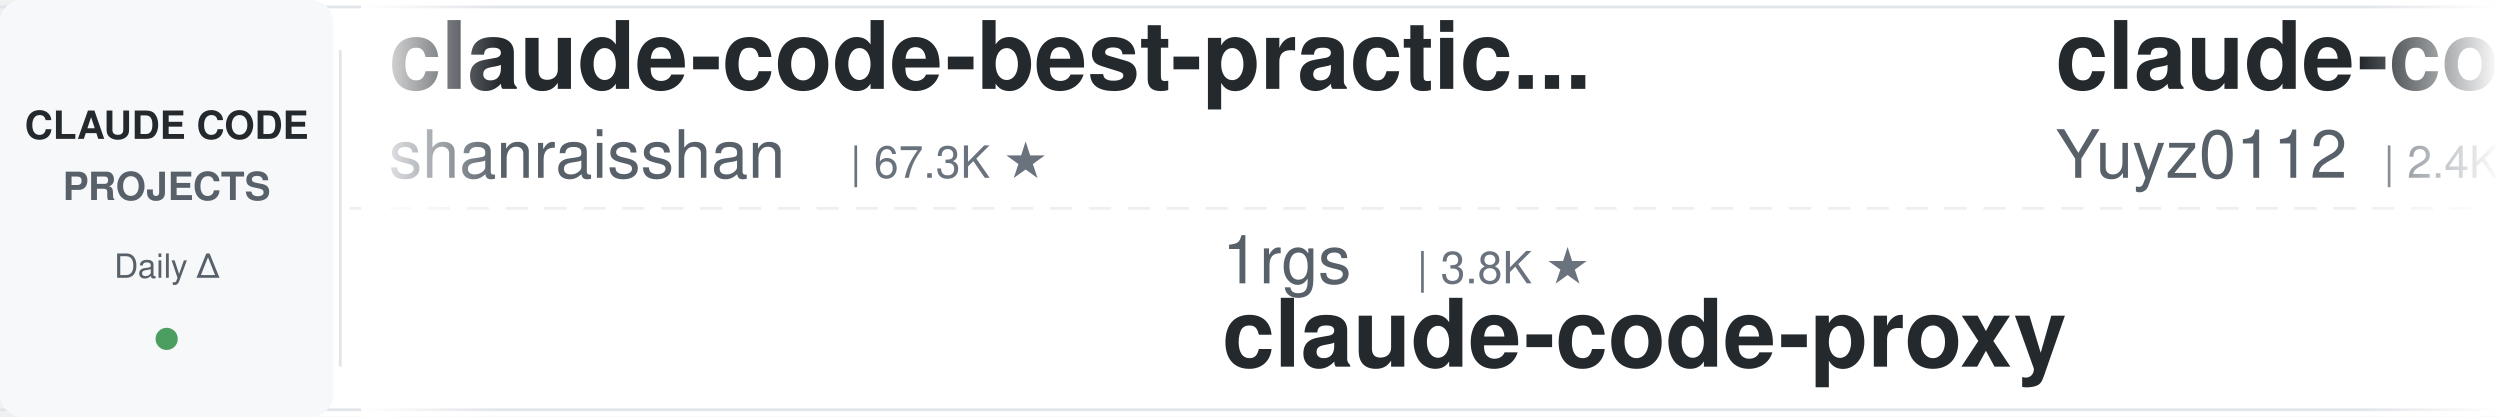
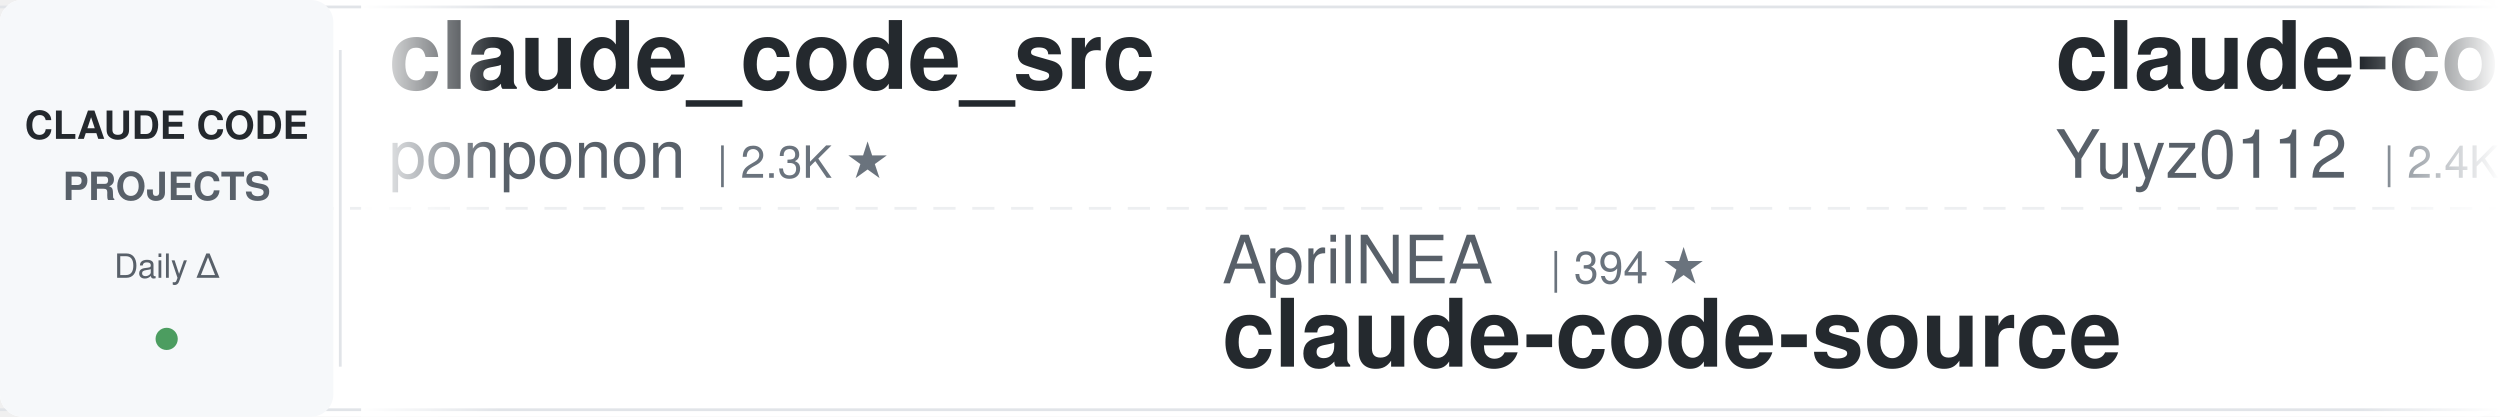
<svg xmlns="http://www.w3.org/2000/svg" width="900" height="150">
  <defs>
    <linearGradient id="leftFade" x1="0%" y1="0%" x2="100%" y2="0%">
      <stop offset="0%" style="stop-color:#ffffff;stop-opacity:1" />
      <stop offset="100%" style="stop-color:#ffffff;stop-opacity:0" />
    </linearGradient>
    <linearGradient id="rightFade" x1="0%" y1="0%" x2="100%" y2="0%">
      <stop offset="0%" style="stop-color:#ffffff;stop-opacity:0" />
      <stop offset="100%" style="stop-color:#ffffff;stop-opacity:1" />
    </linearGradient>
  </defs>
  <rect width="900" height="150" fill="#ffffff" rx="8" />
  <rect x="0" y="2" width="900" height="1" fill="#e1e4e8" />
  <rect x="0" y="147" width="900" height="1" fill="#e1e4e8" />
  <line x1="0" y1="75" x2="900" y2="75" stroke="#e1e4e8" stroke-width="1" stroke-dasharray="8 6" opacity="0.6" />
  <rect x="0" y="0" width="120" height="150" fill="#f6f8fa" rx="8" />
  <text x="60" y="50" font-family="-apple-system, BlinkMacSystemFont, 'Segoe UI', Helvetica, Arial, sans-serif" font-size="14" font-weight="600" fill="#24292e" text-anchor="middle">CLAUDE CODE</text>
  <text x="60" y="72" font-family="-apple-system, BlinkMacSystemFont, 'Segoe UI', Helvetica, Arial, sans-serif" font-size="14" font-weight="600" fill="#586069" text-anchor="middle">PROJECTS</text>
  <text x="60" y="100" font-family="-apple-system, BlinkMacSystemFont, 'Segoe UI', Helvetica, Arial, sans-serif" font-size="12" font-weight="500" fill="#586069" text-anchor="middle">Daily Δ</text>
  <circle cx="60" cy="122" r="4" fill="#22863a" opacity="0.8" />
  <rect x="122" y="18" width="1" height="114" fill="#e1e4e8" />
  <clipPath id="tickerClip">
    <rect x="130" y="0" width="770" height="150" />
  </clipPath>
  <g clip-path="url(#tickerClip)">
    <g id="tickerItems">
      <animateTransform attributeName="transform" attributeType="XML" type="translate" from="0 0" to="-3000 0" dur="54s" repeatCount="indefinite" />
      <g transform="translate(0, 0)">
-         <text x="140" y="32" font-family="-apple-system, BlinkMacSystemFont, 'Segoe UI', Helvetica, Arial, sans-serif" font-size="34" font-weight="600" fill="#24292e">claude-code-best-practic...</text>
-         <text x="140" y="64" font-family="-apple-system, BlinkMacSystemFont, 'Segoe UI', Helvetica, Arial, sans-serif" font-size="24" font-weight="400" fill="#586069">shanraisshan</text>
-         <text x="306" y="64" font-family="-apple-system, BlinkMacSystemFont, 'Segoe UI', Helvetica, Arial, sans-serif" font-size="16" font-weight="500" fill="#6a737d">| 67.3K ★</text>
+         <text x="140" y="32" font-family="-apple-system, BlinkMacSystemFont, 'Segoe UI', Helvetica, Arial, sans-serif" font-size="34" font-weight="600" fill="#24292e">claude_code_src</text>
+         <text x="140" y="64" font-family="-apple-system, BlinkMacSystemFont, 'Segoe UI', Helvetica, Arial, sans-serif" font-size="24" font-weight="400" fill="#586069">ponponon</text>
+         <text x="258" y="64" font-family="-apple-system, BlinkMacSystemFont, 'Segoe UI', Helvetica, Arial, sans-serif" font-size="16" font-weight="500" fill="#6a737d">| 2.3K ★</text>
      </g>
      <g transform="translate(300, 0)">
-         <text x="140" y="102" font-family="-apple-system, BlinkMacSystemFont, 'Segoe UI', Helvetica, Arial, sans-serif" font-size="24" font-weight="400" fill="#586069">1rgs</text>
-         <text x="210" y="102" font-family="-apple-system, BlinkMacSystemFont, 'Segoe UI', Helvetica, Arial, sans-serif" font-size="16" font-weight="500" fill="#6a737d">| 3.8K ★</text>
-         <text x="140" y="132" font-family="-apple-system, BlinkMacSystemFont, 'Segoe UI', Helvetica, Arial, sans-serif" font-size="34" font-weight="600" fill="#24292e">claude-code-proxy</text>
+         <text x="140" y="102" font-family="-apple-system, BlinkMacSystemFont, 'Segoe UI', Helvetica, Arial, sans-serif" font-size="24" font-weight="400" fill="#586069">AprilNEA</text>
+         <text x="258" y="102" font-family="-apple-system, BlinkMacSystemFont, 'Segoe UI', Helvetica, Arial, sans-serif" font-size="16" font-weight="500" fill="#6a737d">| 394 ★</text>
+         <text x="140" y="132" font-family="-apple-system, BlinkMacSystemFont, 'Segoe UI', Helvetica, Arial, sans-serif" font-size="34" font-weight="600" fill="#24292e">claude-code-source</text>
      </g>
      <g transform="translate(600, 0)">
        <text x="140" y="32" font-family="-apple-system, BlinkMacSystemFont, 'Segoe UI', Helvetica, Arial, sans-serif" font-size="34" font-weight="600" fill="#24292e">claude-code-reverse</text>
        <text x="140" y="64" font-family="-apple-system, BlinkMacSystemFont, 'Segoe UI', Helvetica, Arial, sans-serif" font-size="24" font-weight="400" fill="#586069">Yuyz0112</text>
        <text x="258" y="64" font-family="-apple-system, BlinkMacSystemFont, 'Segoe UI', Helvetica, Arial, sans-serif" font-size="16" font-weight="500" fill="#6a737d">| 2.4K ★</text>
      </g>
      <g transform="translate(900, 0)">
-         <text x="140" y="102" font-family="-apple-system, BlinkMacSystemFont, 'Segoe UI', Helvetica, Arial, sans-serif" font-size="24" font-weight="400" fill="#586069">huangjia2019</text>
-         <text x="306" y="102" font-family="-apple-system, BlinkMacSystemFont, 'Segoe UI', Helvetica, Arial, sans-serif" font-size="16" font-weight="500" fill="#6a737d">| 1.1K ★</text>
-         <text x="140" y="132" font-family="-apple-system, BlinkMacSystemFont, 'Segoe UI', Helvetica, Arial, sans-serif" font-size="34" font-weight="600" fill="#24292e">claude-code-engineering</text>
+         <text x="140" y="102" font-family="-apple-system, BlinkMacSystemFont, 'Segoe UI', Helvetica, Arial, sans-serif" font-size="24" font-weight="400" fill="#586069">techjarves</text>
+         <text x="282" y="102" font-family="-apple-system, BlinkMacSystemFont, 'Segoe UI', Helvetica, Arial, sans-serif" font-size="16" font-weight="500" fill="#6a737d">| 1.6K ★</text>
+         <text x="140" y="132" font-family="-apple-system, BlinkMacSystemFont, 'Segoe UI', Helvetica, Arial, sans-serif" font-size="34" font-weight="600" fill="#24292e">ClaudeCode-Portable</text>
      </g>
      <g transform="translate(1200, 0)">
-         <text x="140" y="32" font-family="-apple-system, BlinkMacSystemFont, 'Segoe UI', Helvetica, Arial, sans-serif" font-size="34" font-weight="600" fill="#24292e">claude-code-source</text>
-         <text x="140" y="64" font-family="-apple-system, BlinkMacSystemFont, 'Segoe UI', Helvetica, Arial, sans-serif" font-size="24" font-weight="400" fill="#586069">hangsman</text>
-         <text x="258" y="64" font-family="-apple-system, BlinkMacSystemFont, 'Segoe UI', Helvetica, Arial, sans-serif" font-size="16" font-weight="500" fill="#6a737d">| 797 ★</text>
+         <text x="140" y="32" font-family="-apple-system, BlinkMacSystemFont, 'Segoe UI', Helvetica, Arial, sans-serif" font-size="34" font-weight="600" fill="#24292e">claude-code-base-action</text>
+         <text x="140" y="64" font-family="-apple-system, BlinkMacSystemFont, 'Segoe UI', Helvetica, Arial, sans-serif" font-size="24" font-weight="400" fill="#586069">anthropics</text>
+         <text x="282" y="64" font-family="-apple-system, BlinkMacSystemFont, 'Segoe UI', Helvetica, Arial, sans-serif" font-size="16" font-weight="500" fill="#6a737d">| 999 ★</text>
      </g>
      <g transform="translate(1500, 0)">
-         <text x="140" y="102" font-family="-apple-system, BlinkMacSystemFont, 'Segoe UI', Helvetica, Arial, sans-serif" font-size="24" font-weight="400" fill="#586069">ykdojo</text>
-         <text x="234" y="102" font-family="-apple-system, BlinkMacSystemFont, 'Segoe UI', Helvetica, Arial, sans-serif" font-size="16" font-weight="500" fill="#6a737d">| 10.2K ★</text>
-         <text x="140" y="132" font-family="-apple-system, BlinkMacSystemFont, 'Segoe UI', Helvetica, Arial, sans-serif" font-size="34" font-weight="600" fill="#24292e">claude-code-tips</text>
+         <text x="140" y="102" font-family="-apple-system, BlinkMacSystemFont, 'Segoe UI', Helvetica, Arial, sans-serif" font-size="24" font-weight="400" fill="#586069">LING71671</text>
+         <text x="270" y="102" font-family="-apple-system, BlinkMacSystemFont, 'Segoe UI', Helvetica, Arial, sans-serif" font-size="16" font-weight="500" fill="#6a737d">| 963 ★</text>
+         <text x="140" y="132" font-family="-apple-system, BlinkMacSystemFont, 'Segoe UI', Helvetica, Arial, sans-serif" font-size="34" font-weight="600" fill="#24292e">Open-ClaudeCode</text>
      </g>
      <g transform="translate(1800, 0)">
-         <text x="140" y="32" font-family="-apple-system, BlinkMacSystemFont, 'Segoe UI', Helvetica, Arial, sans-serif" font-size="34" font-weight="600" fill="#24292e">claude-code-infrastructu...</text>
-         <text x="140" y="64" font-family="-apple-system, BlinkMacSystemFont, 'Segoe UI', Helvetica, Arial, sans-serif" font-size="24" font-weight="400" fill="#586069">diet103</text>
-         <text x="246" y="64" font-family="-apple-system, BlinkMacSystemFont, 'Segoe UI', Helvetica, Arial, sans-serif" font-size="16" font-weight="500" fill="#6a737d">| 10.0K ★</text>
+         <text x="140" y="32" font-family="-apple-system, BlinkMacSystemFont, 'Segoe UI', Helvetica, Arial, sans-serif" font-size="34" font-weight="600" fill="#24292e">learn-claude-code</text>
+         <text x="140" y="64" font-family="-apple-system, BlinkMacSystemFont, 'Segoe UI', Helvetica, Arial, sans-serif" font-size="24" font-weight="400" fill="#586069">shareAI-lab</text>
+         <text x="294" y="64" font-family="-apple-system, BlinkMacSystemFont, 'Segoe UI', Helvetica, Arial, sans-serif" font-size="16" font-weight="500" fill="#6a737d">| 78.3K ★</text>
      </g>
      <g transform="translate(2100, 0)">
-         <text x="140" y="102" font-family="-apple-system, BlinkMacSystemFont, 'Segoe UI', Helvetica, Arial, sans-serif" font-size="24" font-weight="400" fill="#586069">simonw</text>
-         <text x="234" y="102" font-family="-apple-system, BlinkMacSystemFont, 'Segoe UI', Helvetica, Arial, sans-serif" font-size="16" font-weight="500" fill="#6a737d">| 1.7K ★</text>
-         <text x="140" y="132" font-family="-apple-system, BlinkMacSystemFont, 'Segoe UI', Helvetica, Arial, sans-serif" font-size="34" font-weight="600" fill="#24292e">claude-code-transcripts</text>
+         <text x="140" y="102" font-family="-apple-system, BlinkMacSystemFont, 'Segoe UI', Helvetica, Arial, sans-serif" font-size="24" font-weight="400" fill="#586069">AICoderTudou</text>
+         <text x="306" y="102" font-family="-apple-system, BlinkMacSystemFont, 'Segoe UI', Helvetica, Arial, sans-serif" font-size="16" font-weight="500" fill="#6a737d">| 493 ★</text>
+         <text x="140" y="132" font-family="-apple-system, BlinkMacSystemFont, 'Segoe UI', Helvetica, Arial, sans-serif" font-size="34" font-weight="600" fill="#24292e">claude-code-tudou</text>
      </g>
      <g transform="translate(2400, 0)">
-         <text x="140" y="32" font-family="-apple-system, BlinkMacSystemFont, 'Segoe UI', Helvetica, Arial, sans-serif" font-size="34" font-weight="600" fill="#24292e">sc-claude-code-files</text>
-         <text x="140" y="64" font-family="-apple-system, BlinkMacSystemFont, 'Segoe UI', Helvetica, Arial, sans-serif" font-size="24" font-weight="400" fill="#586069">https-deeplearning-ai</text>
-         <text x="414" y="64" font-family="-apple-system, BlinkMacSystemFont, 'Segoe UI', Helvetica, Arial, sans-serif" font-size="16" font-weight="500" fill="#6a737d">| 555 ★</text>
+         <text x="140" y="32" font-family="-apple-system, BlinkMacSystemFont, 'Segoe UI', Helvetica, Arial, sans-serif" font-size="34" font-weight="600" fill="#24292e">claude_codex_bridge</text>
+         <text x="140" y="64" font-family="-apple-system, BlinkMacSystemFont, 'Segoe UI', Helvetica, Arial, sans-serif" font-size="24" font-weight="400" fill="#586069">SeemSeam</text>
+         <text x="258" y="64" font-family="-apple-system, BlinkMacSystemFont, 'Segoe UI', Helvetica, Arial, sans-serif" font-size="16" font-weight="500" fill="#6a737d">| 3.6K ★</text>
      </g>
      <g transform="translate(2700, 0)">
-         <text x="140" y="102" font-family="-apple-system, BlinkMacSystemFont, 'Segoe UI', Helvetica, Arial, sans-serif" font-size="24" font-weight="400" fill="#586069">centminmod</text>
-         <text x="282" y="102" font-family="-apple-system, BlinkMacSystemFont, 'Segoe UI', Helvetica, Arial, sans-serif" font-size="16" font-weight="500" fill="#6a737d">| 2.7K ★</text>
-         <text x="140" y="132" font-family="-apple-system, BlinkMacSystemFont, 'Segoe UI', Helvetica, Arial, sans-serif" font-size="34" font-weight="600" fill="#24292e">my-claude-code-setup</text>
+         <text x="140" y="102" font-family="-apple-system, BlinkMacSystemFont, 'Segoe UI', Helvetica, Arial, sans-serif" font-size="24" font-weight="400" fill="#586069">ccplugins</text>
+         <text x="270" y="102" font-family="-apple-system, BlinkMacSystemFont, 'Segoe UI', Helvetica, Arial, sans-serif" font-size="16" font-weight="500" fill="#6a737d">| 970 ★</text>
+         <text x="140" y="132" font-family="-apple-system, BlinkMacSystemFont, 'Segoe UI', Helvetica, Arial, sans-serif" font-size="34" font-weight="600" fill="#24292e">awesome-claude-code-plug...</text>
      </g>
      <g transform="translate(3000, 0)">
-         <text x="140" y="32" font-family="-apple-system, BlinkMacSystemFont, 'Segoe UI', Helvetica, Arial, sans-serif" font-size="34" font-weight="600" fill="#24292e">claude-code-best-practic...</text>
-         <text x="140" y="64" font-family="-apple-system, BlinkMacSystemFont, 'Segoe UI', Helvetica, Arial, sans-serif" font-size="24" font-weight="400" fill="#586069">shanraisshan</text>
-         <text x="306" y="64" font-family="-apple-system, BlinkMacSystemFont, 'Segoe UI', Helvetica, Arial, sans-serif" font-size="16" font-weight="500" fill="#6a737d">| 67.3K ★</text>
+         <text x="140" y="32" font-family="-apple-system, BlinkMacSystemFont, 'Segoe UI', Helvetica, Arial, sans-serif" font-size="34" font-weight="600" fill="#24292e">claude_code_src</text>
+         <text x="140" y="64" font-family="-apple-system, BlinkMacSystemFont, 'Segoe UI', Helvetica, Arial, sans-serif" font-size="24" font-weight="400" fill="#586069">ponponon</text>
+         <text x="258" y="64" font-family="-apple-system, BlinkMacSystemFont, 'Segoe UI', Helvetica, Arial, sans-serif" font-size="16" font-weight="500" fill="#6a737d">| 2.3K ★</text>
      </g>
      <g transform="translate(3300, 0)">
-         <text x="140" y="102" font-family="-apple-system, BlinkMacSystemFont, 'Segoe UI', Helvetica, Arial, sans-serif" font-size="24" font-weight="400" fill="#586069">1rgs</text>
-         <text x="210" y="102" font-family="-apple-system, BlinkMacSystemFont, 'Segoe UI', Helvetica, Arial, sans-serif" font-size="16" font-weight="500" fill="#6a737d">| 3.8K ★</text>
-         <text x="140" y="132" font-family="-apple-system, BlinkMacSystemFont, 'Segoe UI', Helvetica, Arial, sans-serif" font-size="34" font-weight="600" fill="#24292e">claude-code-proxy</text>
+         <text x="140" y="102" font-family="-apple-system, BlinkMacSystemFont, 'Segoe UI', Helvetica, Arial, sans-serif" font-size="24" font-weight="400" fill="#586069">AprilNEA</text>
+         <text x="258" y="102" font-family="-apple-system, BlinkMacSystemFont, 'Segoe UI', Helvetica, Arial, sans-serif" font-size="16" font-weight="500" fill="#6a737d">| 394 ★</text>
+         <text x="140" y="132" font-family="-apple-system, BlinkMacSystemFont, 'Segoe UI', Helvetica, Arial, sans-serif" font-size="34" font-weight="600" fill="#24292e">claude-code-source</text>
      </g>
      <g transform="translate(3600, 0)">
        <text x="140" y="32" font-family="-apple-system, BlinkMacSystemFont, 'Segoe UI', Helvetica, Arial, sans-serif" font-size="34" font-weight="600" fill="#24292e">claude-code-reverse</text>
        <text x="140" y="64" font-family="-apple-system, BlinkMacSystemFont, 'Segoe UI', Helvetica, Arial, sans-serif" font-size="24" font-weight="400" fill="#586069">Yuyz0112</text>
        <text x="258" y="64" font-family="-apple-system, BlinkMacSystemFont, 'Segoe UI', Helvetica, Arial, sans-serif" font-size="16" font-weight="500" fill="#6a737d">| 2.4K ★</text>
      </g>
      <g transform="translate(3900, 0)">
-         <text x="140" y="102" font-family="-apple-system, BlinkMacSystemFont, 'Segoe UI', Helvetica, Arial, sans-serif" font-size="24" font-weight="400" fill="#586069">huangjia2019</text>
-         <text x="306" y="102" font-family="-apple-system, BlinkMacSystemFont, 'Segoe UI', Helvetica, Arial, sans-serif" font-size="16" font-weight="500" fill="#6a737d">| 1.1K ★</text>
-         <text x="140" y="132" font-family="-apple-system, BlinkMacSystemFont, 'Segoe UI', Helvetica, Arial, sans-serif" font-size="34" font-weight="600" fill="#24292e">claude-code-engineering</text>
+         <text x="140" y="102" font-family="-apple-system, BlinkMacSystemFont, 'Segoe UI', Helvetica, Arial, sans-serif" font-size="24" font-weight="400" fill="#586069">techjarves</text>
+         <text x="282" y="102" font-family="-apple-system, BlinkMacSystemFont, 'Segoe UI', Helvetica, Arial, sans-serif" font-size="16" font-weight="500" fill="#6a737d">| 1.6K ★</text>
+         <text x="140" y="132" font-family="-apple-system, BlinkMacSystemFont, 'Segoe UI', Helvetica, Arial, sans-serif" font-size="34" font-weight="600" fill="#24292e">ClaudeCode-Portable</text>
      </g>
    </g>
  </g>
  <rect x="130" y="0" width="50" height="150" fill="url(#leftFade)" />
  <rect x="850" y="0" width="50" height="150" fill="url(#rightFade)" />
</svg>
